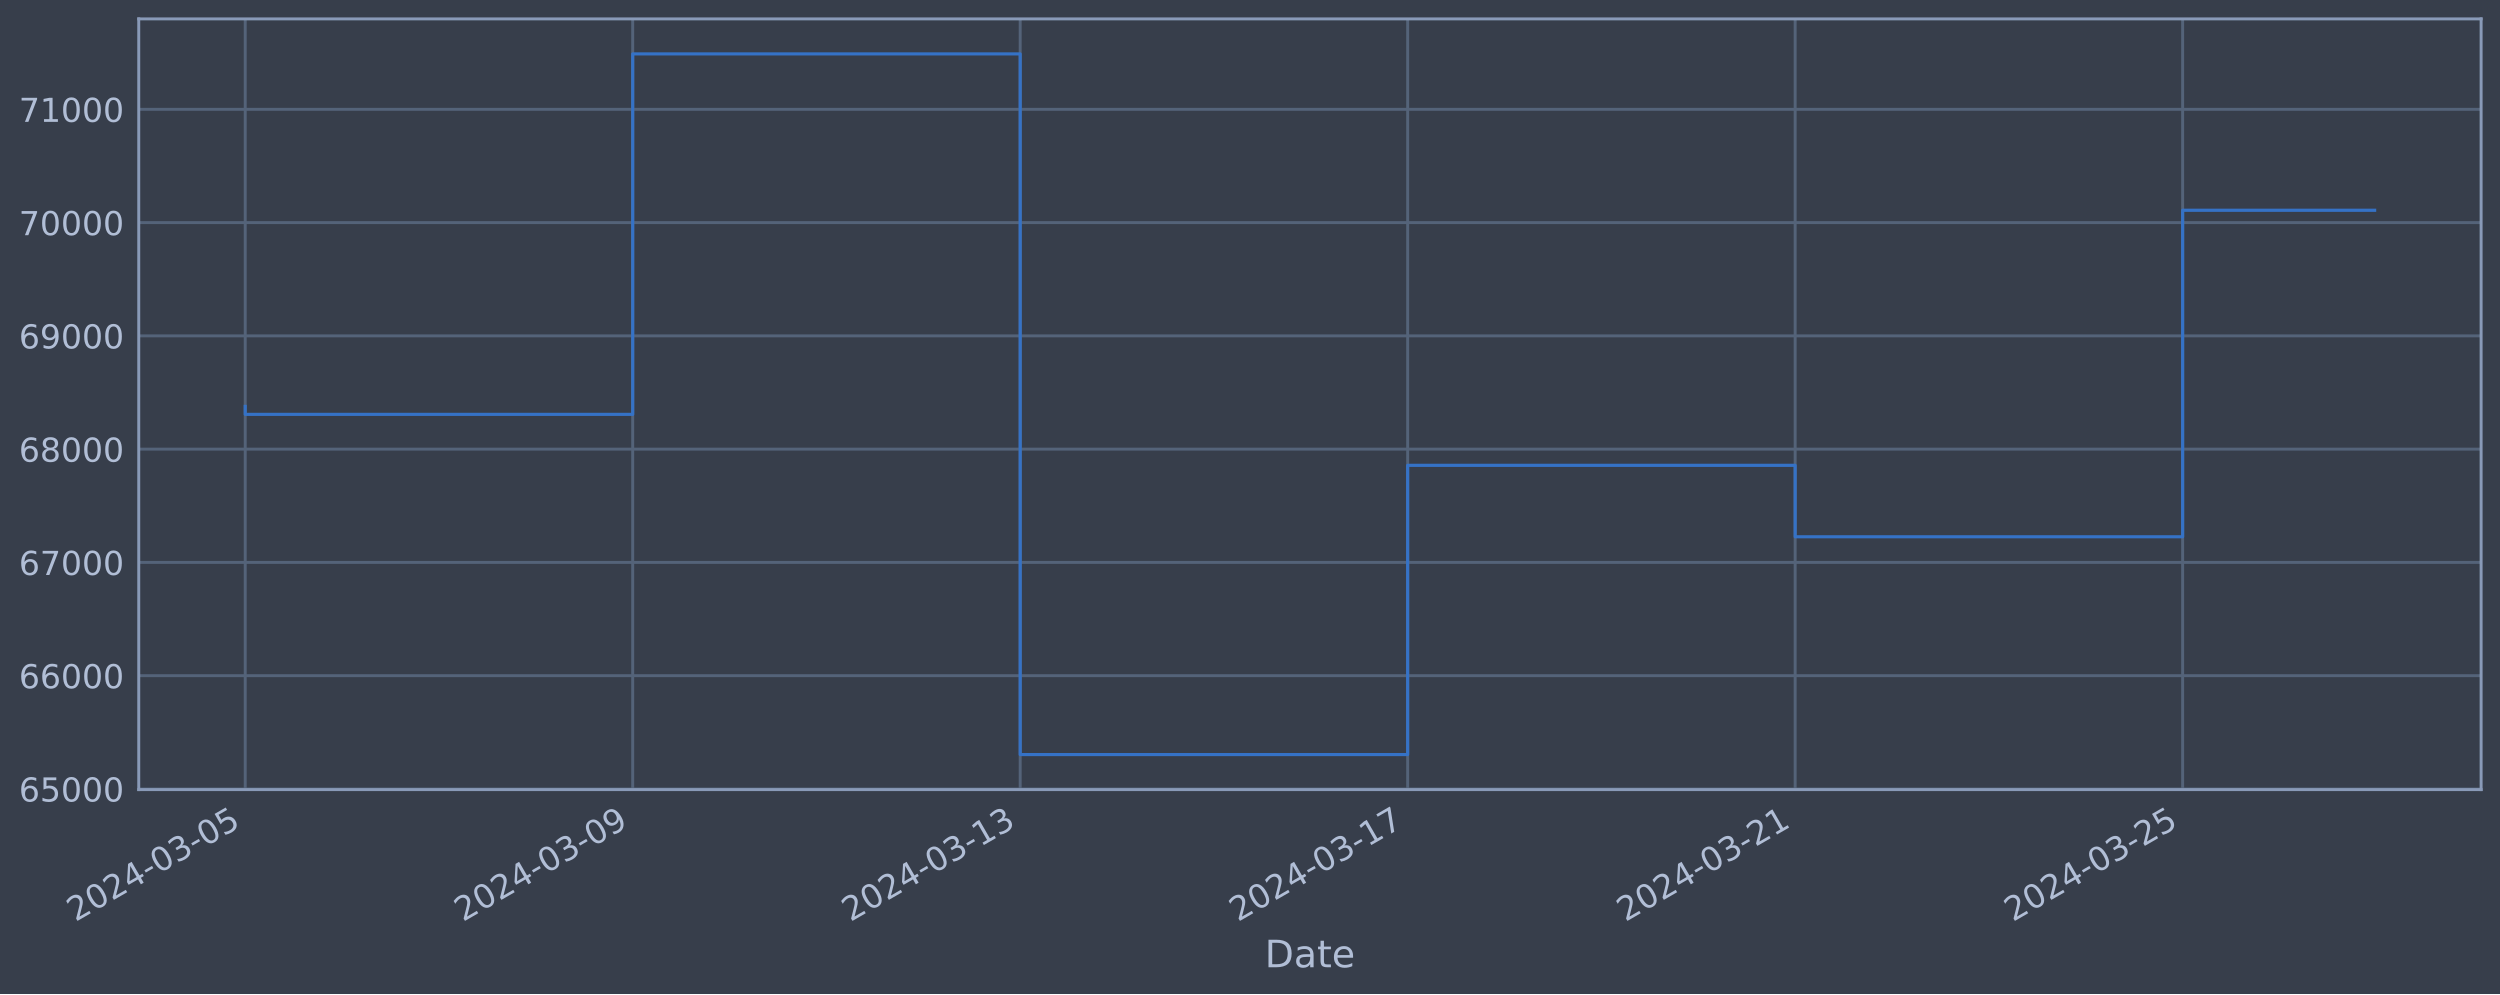
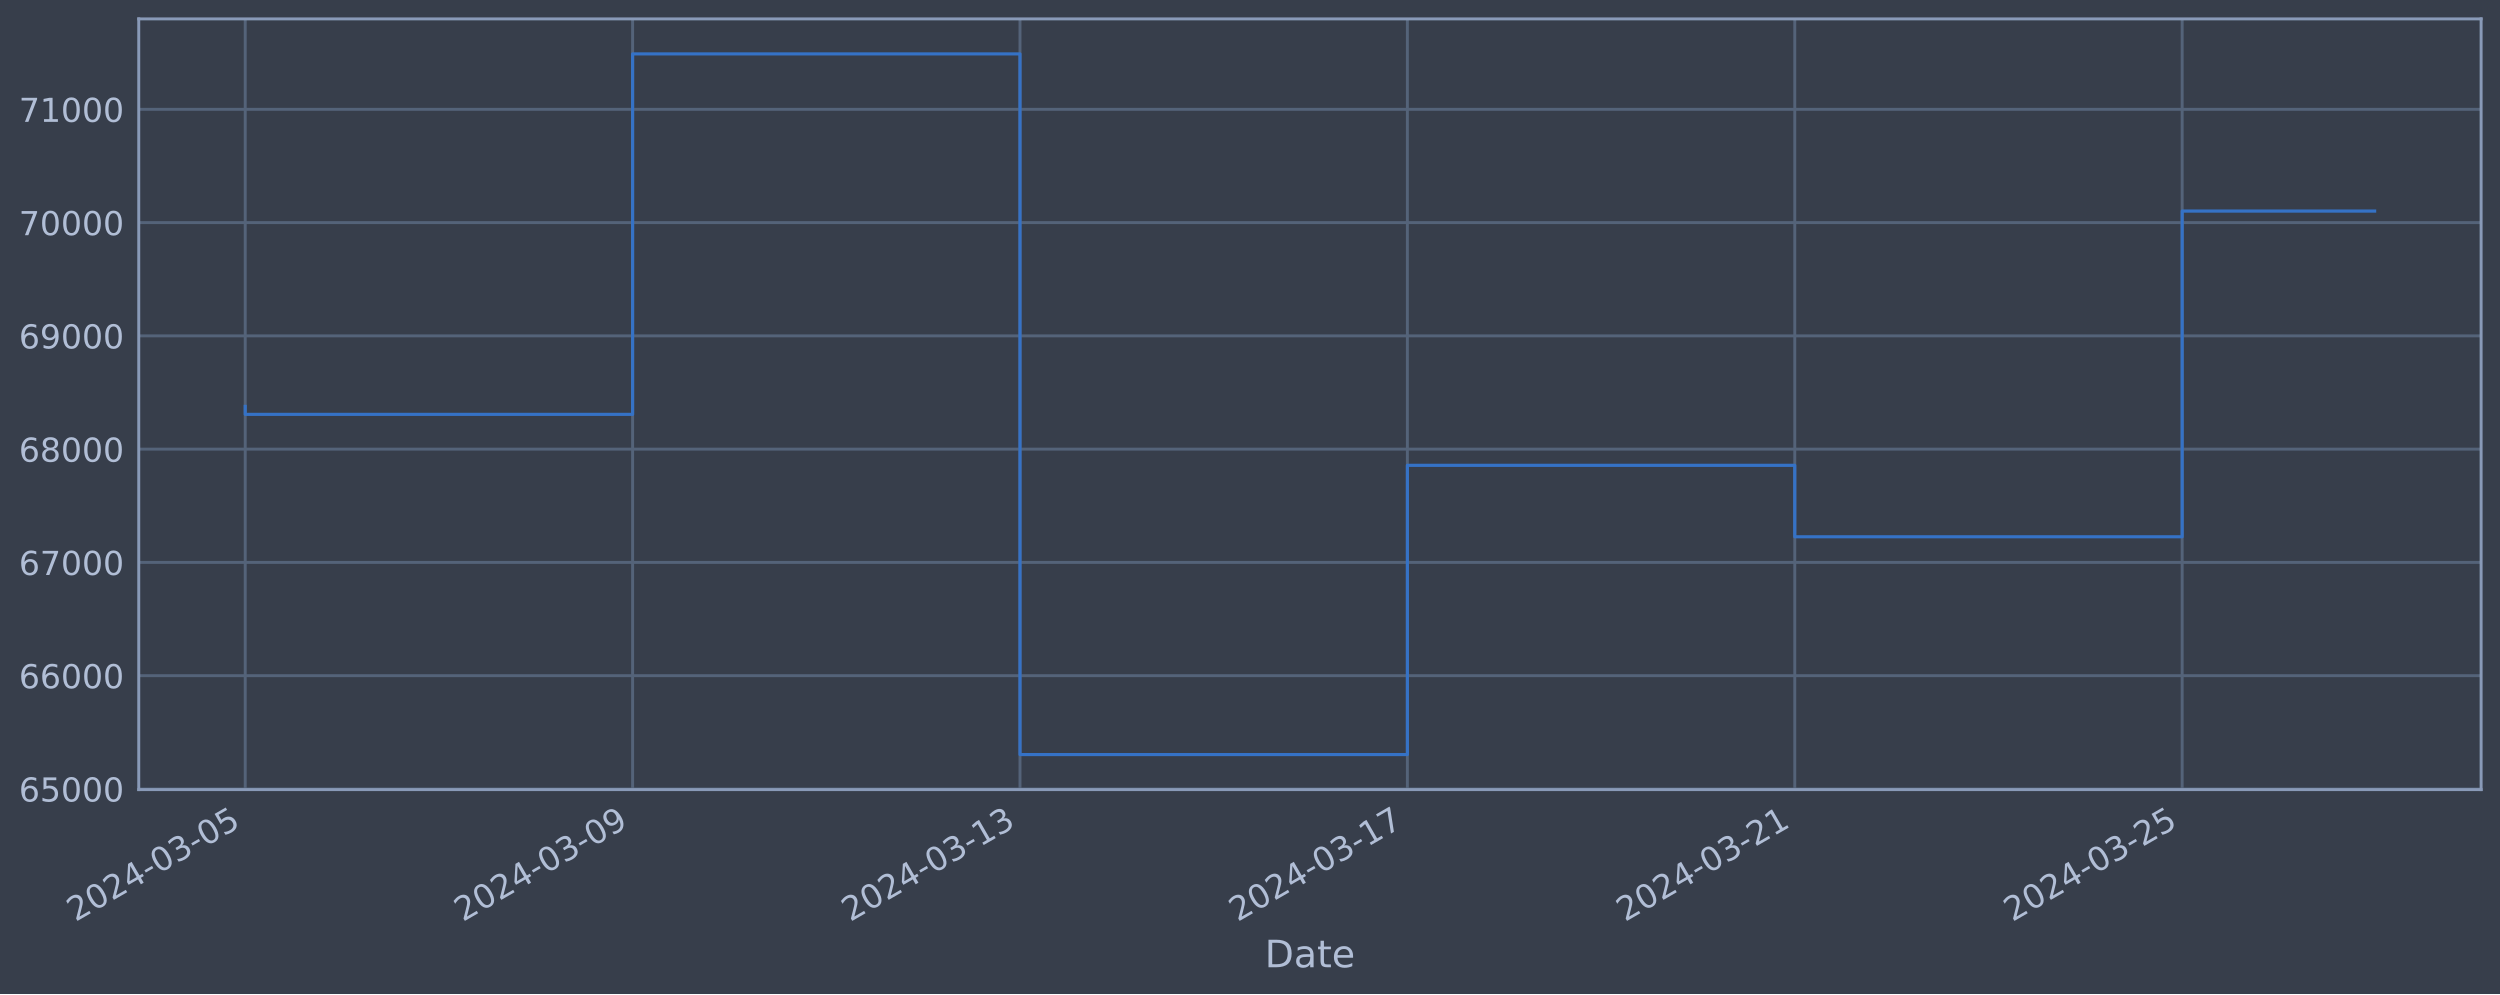
<svg xmlns="http://www.w3.org/2000/svg" xmlns:xlink="http://www.w3.org/1999/xlink" width="952.884pt" height="378.87pt" viewBox="0 0 952.884 378.87" version="1.1">
  <defs>
    <style type="text/css">*{stroke-linejoin: round; stroke-linecap: butt}</style>
  </defs>
  <g id="figure_1">
    <g id="patch_1">
      <path d="M 0 378.87  L 952.884 378.87  L 952.884 0  L 0 0  z " style="fill: #373e4b" />
    </g>
    <g id="axes_1">
      <g id="patch_2">
        <path d="M 52.884 300.96  L 945.684 300.96  L 945.684 7.2  L 52.884 7.2  z " style="fill: #373e4b" />
      </g>
      <g id="matplotlib.axis_1">
        <g id="xtick_1">
          <g id="line2d_1">
-             <path d="M 93.466 300.96  L 93.466 7.2  " clip-path="url(#pa97c0b7042)" style="fill: none; stroke: #546379; stroke-width: 1.12; stroke-linecap: square" />
+             <path d="M 93.466 300.96  L 93.466 7.2  " clip-path="url(#p4688fe3621)" style="fill: none; stroke: #546379; stroke-width: 1.12; stroke-linecap: square" />
          </g>
          <g id="line2d_2" />
          <g id="text_1">
            <g style="fill: #b1bed6" transform="translate(28.74006 351.4642) rotate(-30) scale(0.126 -0.126)">
              <defs>
                <path id="DejaVuSans-32" d="M 1228 531  L 3431 531  L 3431 0  L 469 0  L 469 531  Q 828 903 1448 1529  Q 2069 2156 2228 2338  Q 2531 2678 2651 2914  Q 2772 3150 2772 3378  Q 2772 3750 2511 3984  Q 2250 4219 1831 4219  Q 1534 4219 1204 4116  Q 875 4013 500 3803  L 500 4441  Q 881 4594 1212 4672  Q 1544 4750 1819 4750  Q 2544 4750 2975 4387  Q 3406 4025 3406 3419  Q 3406 3131 3298 2873  Q 3191 2616 2906 2266  Q 2828 2175 2409 1742  Q 1991 1309 1228 531  z " transform="scale(0.015625)" />
                <path id="DejaVuSans-30" d="M 2034 4250  Q 1547 4250 1301 3770  Q 1056 3291 1056 2328  Q 1056 1369 1301 889  Q 1547 409 2034 409  Q 2525 409 2770 889  Q 3016 1369 3016 2328  Q 3016 3291 2770 3770  Q 2525 4250 2034 4250  z M 2034 4750  Q 2819 4750 3233 4129  Q 3647 3509 3647 2328  Q 3647 1150 3233 529  Q 2819 -91 2034 -91  Q 1250 -91 836 529  Q 422 1150 422 2328  Q 422 3509 836 4129  Q 1250 4750 2034 4750  z " transform="scale(0.015625)" />
                <path id="DejaVuSans-34" d="M 2419 4116  L 825 1625  L 2419 1625  L 2419 4116  z M 2253 4666  L 3047 4666  L 3047 1625  L 3713 1625  L 3713 1100  L 3047 1100  L 3047 0  L 2419 0  L 2419 1100  L 313 1100  L 313 1709  L 2253 4666  z " transform="scale(0.015625)" />
                <path id="DejaVuSans-2d" d="M 313 2009  L 1997 2009  L 1997 1497  L 313 1497  L 313 2009  z " transform="scale(0.015625)" />
                <path id="DejaVuSans-33" d="M 2597 2516  Q 3050 2419 3304 2112  Q 3559 1806 3559 1356  Q 3559 666 3084 287  Q 2609 -91 1734 -91  Q 1441 -91 1130 -33  Q 819 25 488 141  L 488 750  Q 750 597 1062 519  Q 1375 441 1716 441  Q 2309 441 2620 675  Q 2931 909 2931 1356  Q 2931 1769 2642 2001  Q 2353 2234 1838 2234  L 1294 2234  L 1294 2753  L 1863 2753  Q 2328 2753 2575 2939  Q 2822 3125 2822 3475  Q 2822 3834 2567 4026  Q 2313 4219 1838 4219  Q 1578 4219 1281 4162  Q 984 4106 628 3988  L 628 4550  Q 988 4650 1302 4700  Q 1616 4750 1894 4750  Q 2613 4750 3031 4423  Q 3450 4097 3450 3541  Q 3450 3153 3228 2886  Q 3006 2619 2597 2516  z " transform="scale(0.015625)" />
                <path id="DejaVuSans-35" d="M 691 4666  L 3169 4666  L 3169 4134  L 1269 4134  L 1269 2991  Q 1406 3038 1543 3061  Q 1681 3084 1819 3084  Q 2600 3084 3056 2656  Q 3513 2228 3513 1497  Q 3513 744 3044 326  Q 2575 -91 1722 -91  Q 1428 -91 1123 -41  Q 819 9 494 109  L 494 744  Q 775 591 1075 516  Q 1375 441 1709 441  Q 2250 441 2565 725  Q 2881 1009 2881 1497  Q 2881 1984 2565 2268  Q 2250 2553 1709 2553  Q 1456 2553 1204 2497  Q 953 2441 691 2322  L 691 4666  z " transform="scale(0.015625)" />
              </defs>
              <use xlink:href="#DejaVuSans-32" />
              <use xlink:href="#DejaVuSans-30" x="63.623" />
              <use xlink:href="#DejaVuSans-32" x="127.246" />
              <use xlink:href="#DejaVuSans-34" x="190.869" />
              <use xlink:href="#DejaVuSans-2d" x="254.492" />
              <use xlink:href="#DejaVuSans-30" x="290.576" />
              <use xlink:href="#DejaVuSans-33" x="354.199" />
              <use xlink:href="#DejaVuSans-2d" x="417.822" />
              <use xlink:href="#DejaVuSans-30" x="453.906" />
              <use xlink:href="#DejaVuSans-35" x="517.529" />
            </g>
          </g>
        </g>
        <g id="xtick_2">
          <g id="line2d_3">
-             <path d="M 241.157 300.96  L 241.157 7.2  " clip-path="url(#pa97c0b7042)" style="fill: none; stroke: #546379; stroke-width: 1.12; stroke-linecap: square" />
+             <path d="M 241.119 300.96  L 241.119 7.2  " clip-path="url(#p4688fe3621)" style="fill: none; stroke: #546379; stroke-width: 1.12; stroke-linecap: square" />
          </g>
          <g id="line2d_4" />
          <g id="text_2">
-             <g style="fill: #b1bed6" transform="translate(176.4312 351.4642) rotate(-30) scale(0.126 -0.126)">
+             <g style="fill: #b1bed6" transform="translate(176.3939 351.4642) rotate(-30) scale(0.126 -0.126)">
              <defs>
                <path id="DejaVuSans-39" d="M 703 97  L 703 672  Q 941 559 1184 500  Q 1428 441 1663 441  Q 2288 441 2617 861  Q 2947 1281 2994 2138  Q 2813 1869 2534 1725  Q 2256 1581 1919 1581  Q 1219 1581 811 2004  Q 403 2428 403 3163  Q 403 3881 828 4315  Q 1253 4750 1959 4750  Q 2769 4750 3195 4129  Q 3622 3509 3622 2328  Q 3622 1225 3098 567  Q 2575 -91 1691 -91  Q 1453 -91 1209 -44  Q 966 3 703 97  z M 1959 2075  Q 2384 2075 2632 2365  Q 2881 2656 2881 3163  Q 2881 3666 2632 3958  Q 2384 4250 1959 4250  Q 1534 4250 1286 3958  Q 1038 3666 1038 3163  Q 1038 2656 1286 2365  Q 1534 2075 1959 2075  z " transform="scale(0.015625)" />
              </defs>
              <use xlink:href="#DejaVuSans-32" />
              <use xlink:href="#DejaVuSans-30" x="63.623" />
              <use xlink:href="#DejaVuSans-32" x="127.246" />
              <use xlink:href="#DejaVuSans-34" x="190.869" />
              <use xlink:href="#DejaVuSans-2d" x="254.492" />
              <use xlink:href="#DejaVuSans-30" x="290.576" />
              <use xlink:href="#DejaVuSans-33" x="354.199" />
              <use xlink:href="#DejaVuSans-2d" x="417.822" />
              <use xlink:href="#DejaVuSans-30" x="453.906" />
              <use xlink:href="#DejaVuSans-39" x="517.529" />
            </g>
          </g>
        </g>
        <g id="xtick_3">
          <g id="line2d_5">
-             <path d="M 388.848 300.96  L 388.848 7.2  " clip-path="url(#pa97c0b7042)" style="fill: none; stroke: #546379; stroke-width: 1.12; stroke-linecap: square" />
+             <path d="M 388.773 300.96  L 388.773 7.2  " clip-path="url(#p4688fe3621)" style="fill: none; stroke: #546379; stroke-width: 1.12; stroke-linecap: square" />
          </g>
          <g id="line2d_6" />
          <g id="text_3">
-             <g style="fill: #b1bed6" transform="translate(324.1224 351.4642) rotate(-30) scale(0.126 -0.126)">
+             <g style="fill: #b1bed6" transform="translate(324.0477 351.4642) rotate(-30) scale(0.126 -0.126)">
              <defs>
                <path id="DejaVuSans-31" d="M 794 531  L 1825 531  L 1825 4091  L 703 3866  L 703 4441  L 1819 4666  L 2450 4666  L 2450 531  L 3481 531  L 3481 0  L 794 0  L 794 531  z " transform="scale(0.015625)" />
              </defs>
              <use xlink:href="#DejaVuSans-32" />
              <use xlink:href="#DejaVuSans-30" x="63.623" />
              <use xlink:href="#DejaVuSans-32" x="127.246" />
              <use xlink:href="#DejaVuSans-34" x="190.869" />
              <use xlink:href="#DejaVuSans-2d" x="254.492" />
              <use xlink:href="#DejaVuSans-30" x="290.576" />
              <use xlink:href="#DejaVuSans-33" x="354.199" />
              <use xlink:href="#DejaVuSans-2d" x="417.822" />
              <use xlink:href="#DejaVuSans-31" x="453.906" />
              <use xlink:href="#DejaVuSans-33" x="517.529" />
            </g>
          </g>
        </g>
        <g id="xtick_4">
          <g id="line2d_7">
-             <path d="M 536.539 300.96  L 536.539 7.2  " clip-path="url(#pa97c0b7042)" style="fill: none; stroke: #546379; stroke-width: 1.12; stroke-linecap: square" />
+             <path d="M 536.427 300.96  L 536.427 7.2  " clip-path="url(#p4688fe3621)" style="fill: none; stroke: #546379; stroke-width: 1.12; stroke-linecap: square" />
          </g>
          <g id="line2d_8" />
          <g id="text_4">
-             <g style="fill: #b1bed6" transform="translate(471.8135 351.4642) rotate(-30) scale(0.126 -0.126)">
+             <g style="fill: #b1bed6" transform="translate(471.7016 351.4642) rotate(-30) scale(0.126 -0.126)">
              <defs>
                <path id="DejaVuSans-37" d="M 525 4666  L 3525 4666  L 3525 4397  L 1831 0  L 1172 0  L 2766 4134  L 525 4134  L 525 4666  z " transform="scale(0.015625)" />
              </defs>
              <use xlink:href="#DejaVuSans-32" />
              <use xlink:href="#DejaVuSans-30" x="63.623" />
              <use xlink:href="#DejaVuSans-32" x="127.246" />
              <use xlink:href="#DejaVuSans-34" x="190.869" />
              <use xlink:href="#DejaVuSans-2d" x="254.492" />
              <use xlink:href="#DejaVuSans-30" x="290.576" />
              <use xlink:href="#DejaVuSans-33" x="354.199" />
              <use xlink:href="#DejaVuSans-2d" x="417.822" />
              <use xlink:href="#DejaVuSans-31" x="453.906" />
              <use xlink:href="#DejaVuSans-37" x="517.529" />
            </g>
          </g>
        </g>
        <g id="xtick_5">
          <g id="line2d_9">
-             <path d="M 684.23 300.96  L 684.23 7.2  " clip-path="url(#pa97c0b7042)" style="fill: none; stroke: #546379; stroke-width: 1.12; stroke-linecap: square" />
+             <path d="M 684.081 300.96  L 684.081 7.2  " clip-path="url(#p4688fe3621)" style="fill: none; stroke: #546379; stroke-width: 1.12; stroke-linecap: square" />
          </g>
          <g id="line2d_10" />
          <g id="text_5">
-             <g style="fill: #b1bed6" transform="translate(619.5047 351.4642) rotate(-30) scale(0.126 -0.126)">
+             <g style="fill: #b1bed6" transform="translate(619.3554 351.4642) rotate(-30) scale(0.126 -0.126)">
              <use xlink:href="#DejaVuSans-32" />
              <use xlink:href="#DejaVuSans-30" x="63.623" />
              <use xlink:href="#DejaVuSans-32" x="127.246" />
              <use xlink:href="#DejaVuSans-34" x="190.869" />
              <use xlink:href="#DejaVuSans-2d" x="254.492" />
              <use xlink:href="#DejaVuSans-30" x="290.576" />
              <use xlink:href="#DejaVuSans-33" x="354.199" />
              <use xlink:href="#DejaVuSans-2d" x="417.822" />
              <use xlink:href="#DejaVuSans-32" x="453.906" />
              <use xlink:href="#DejaVuSans-31" x="517.529" />
            </g>
          </g>
        </g>
        <g id="xtick_6">
          <g id="line2d_11">
-             <path d="M 831.921 300.96  L 831.921 7.2  " clip-path="url(#pa97c0b7042)" style="fill: none; stroke: #546379; stroke-width: 1.12; stroke-linecap: square" />
+             <path d="M 831.735 300.96  L 831.735 7.2  " clip-path="url(#p4688fe3621)" style="fill: none; stroke: #546379; stroke-width: 1.12; stroke-linecap: square" />
          </g>
          <g id="line2d_12" />
          <g id="text_6">
-             <g style="fill: #b1bed6" transform="translate(767.1958 351.4642) rotate(-30) scale(0.126 -0.126)">
+             <g style="fill: #b1bed6" transform="translate(767.0092 351.4642) rotate(-30) scale(0.126 -0.126)">
              <use xlink:href="#DejaVuSans-32" />
              <use xlink:href="#DejaVuSans-30" x="63.623" />
              <use xlink:href="#DejaVuSans-32" x="127.246" />
              <use xlink:href="#DejaVuSans-34" x="190.869" />
              <use xlink:href="#DejaVuSans-2d" x="254.492" />
              <use xlink:href="#DejaVuSans-30" x="290.576" />
              <use xlink:href="#DejaVuSans-33" x="354.199" />
              <use xlink:href="#DejaVuSans-2d" x="417.822" />
              <use xlink:href="#DejaVuSans-32" x="453.906" />
              <use xlink:href="#DejaVuSans-35" x="517.529" />
            </g>
          </g>
        </g>
        <g id="text_7">
          <g style="fill: #b1bed6" transform="translate(482.0746 368.6753) scale(0.144 -0.144)">
            <defs>
              <path id="DejaVuSans-44" d="M 1259 4147  L 1259 519  L 2022 519  Q 2988 519 3436 956  Q 3884 1394 3884 2338  Q 3884 3275 3436 3711  Q 2988 4147 2022 4147  L 1259 4147  z M 628 4666  L 1925 4666  Q 3281 4666 3915 4102  Q 4550 3538 4550 2338  Q 4550 1131 3912 565  Q 3275 0 1925 0  L 628 0  L 628 4666  z " transform="scale(0.015625)" />
              <path id="DejaVuSans-61" d="M 2194 1759  Q 1497 1759 1228 1600  Q 959 1441 959 1056  Q 959 750 1161 570  Q 1363 391 1709 391  Q 2188 391 2477 730  Q 2766 1069 2766 1631  L 2766 1759  L 2194 1759  z M 3341 1997  L 3341 0  L 2766 0  L 2766 531  Q 2569 213 2275 61  Q 1981 -91 1556 -91  Q 1019 -91 701 211  Q 384 513 384 1019  Q 384 1609 779 1909  Q 1175 2209 1959 2209  L 2766 2209  L 2766 2266  Q 2766 2663 2505 2880  Q 2244 3097 1772 3097  Q 1472 3097 1187 3025  Q 903 2953 641 2809  L 641 3341  Q 956 3463 1253 3523  Q 1550 3584 1831 3584  Q 2591 3584 2966 3190  Q 3341 2797 3341 1997  z " transform="scale(0.015625)" />
              <path id="DejaVuSans-74" d="M 1172 4494  L 1172 3500  L 2356 3500  L 2356 3053  L 1172 3053  L 1172 1153  Q 1172 725 1289 603  Q 1406 481 1766 481  L 2356 481  L 2356 0  L 1766 0  Q 1100 0 847 248  Q 594 497 594 1153  L 594 3053  L 172 3053  L 172 3500  L 594 3500  L 594 4494  L 1172 4494  z " transform="scale(0.015625)" />
              <path id="DejaVuSans-65" d="M 3597 1894  L 3597 1613  L 953 1613  Q 991 1019 1311 708  Q 1631 397 2203 397  Q 2534 397 2845 478  Q 3156 559 3463 722  L 3463 178  Q 3153 47 2828 -22  Q 2503 -91 2169 -91  Q 1331 -91 842 396  Q 353 884 353 1716  Q 353 2575 817 3079  Q 1281 3584 2069 3584  Q 2775 3584 3186 3129  Q 3597 2675 3597 1894  z M 3022 2063  Q 3016 2534 2758 2815  Q 2500 3097 2075 3097  Q 1594 3097 1305 2825  Q 1016 2553 972 2059  L 3022 2063  z " transform="scale(0.015625)" />
            </defs>
            <use xlink:href="#DejaVuSans-44" />
            <use xlink:href="#DejaVuSans-61" x="77.002" />
            <use xlink:href="#DejaVuSans-74" x="138.281" />
            <use xlink:href="#DejaVuSans-65" x="177.49" />
          </g>
        </g>
      </g>
      <g id="matplotlib.axis_2">
        <g id="ytick_1">
          <g id="line2d_13">
-             <path d="M 52.884 300.718  L 945.684 300.718  " clip-path="url(#pa97c0b7042)" style="fill: none; stroke: #546379; stroke-width: 1.12; stroke-linecap: square" />
+             <path d="M 52.884 300.718  L 945.684 300.718  " clip-path="url(#p4688fe3621)" style="fill: none; stroke: #546379; stroke-width: 1.12; stroke-linecap: square" />
          </g>
          <g id="line2d_14" />
          <g id="text_8">
            <g style="fill: #b1bed6" transform="translate(7.2 305.5049) scale(0.126 -0.126)">
              <defs>
                <path id="DejaVuSans-36" d="M 2113 2584  Q 1688 2584 1439 2293  Q 1191 2003 1191 1497  Q 1191 994 1439 701  Q 1688 409 2113 409  Q 2538 409 2786 701  Q 3034 994 3034 1497  Q 3034 2003 2786 2293  Q 2538 2584 2113 2584  z M 3366 4563  L 3366 3988  Q 3128 4100 2886 4159  Q 2644 4219 2406 4219  Q 1781 4219 1451 3797  Q 1122 3375 1075 2522  Q 1259 2794 1537 2939  Q 1816 3084 2150 3084  Q 2853 3084 3261 2657  Q 3669 2231 3669 1497  Q 3669 778 3244 343  Q 2819 -91 2113 -91  Q 1303 -91 875 529  Q 447 1150 447 2328  Q 447 3434 972 4092  Q 1497 4750 2381 4750  Q 2619 4750 2861 4703  Q 3103 4656 3366 4563  z " transform="scale(0.015625)" />
              </defs>
              <use xlink:href="#DejaVuSans-36" />
              <use xlink:href="#DejaVuSans-35" x="63.623" />
              <use xlink:href="#DejaVuSans-30" x="127.246" />
              <use xlink:href="#DejaVuSans-30" x="190.869" />
              <use xlink:href="#DejaVuSans-30" x="254.492" />
            </g>
          </g>
        </g>
        <g id="ytick_2">
          <g id="line2d_15">
-             <path d="M 52.884 257.544  L 945.684 257.544  " clip-path="url(#pa97c0b7042)" style="fill: none; stroke: #546379; stroke-width: 1.12; stroke-linecap: square" />
+             <path d="M 52.884 257.544  L 945.684 257.544  " clip-path="url(#p4688fe3621)" style="fill: none; stroke: #546379; stroke-width: 1.12; stroke-linecap: square" />
          </g>
          <g id="line2d_16" />
          <g id="text_9">
            <g style="fill: #b1bed6" transform="translate(7.2 262.331) scale(0.126 -0.126)">
              <use xlink:href="#DejaVuSans-36" />
              <use xlink:href="#DejaVuSans-36" x="63.623" />
              <use xlink:href="#DejaVuSans-30" x="127.246" />
              <use xlink:href="#DejaVuSans-30" x="190.869" />
              <use xlink:href="#DejaVuSans-30" x="254.492" />
            </g>
          </g>
        </g>
        <g id="ytick_3">
          <g id="line2d_17">
-             <path d="M 52.884 214.37  L 945.684 214.37  " clip-path="url(#pa97c0b7042)" style="fill: none; stroke: #546379; stroke-width: 1.12; stroke-linecap: square" />
+             <path d="M 52.884 214.37  L 945.684 214.37  " clip-path="url(#p4688fe3621)" style="fill: none; stroke: #546379; stroke-width: 1.12; stroke-linecap: square" />
          </g>
          <g id="line2d_18" />
          <g id="text_10">
            <g style="fill: #b1bed6" transform="translate(7.2 219.157) scale(0.126 -0.126)">
              <use xlink:href="#DejaVuSans-36" />
              <use xlink:href="#DejaVuSans-37" x="63.623" />
              <use xlink:href="#DejaVuSans-30" x="127.246" />
              <use xlink:href="#DejaVuSans-30" x="190.869" />
              <use xlink:href="#DejaVuSans-30" x="254.492" />
            </g>
          </g>
        </g>
        <g id="ytick_4">
          <g id="line2d_19">
-             <path d="M 52.884 171.196  L 945.684 171.196  " clip-path="url(#pa97c0b7042)" style="fill: none; stroke: #546379; stroke-width: 1.12; stroke-linecap: square" />
+             <path d="M 52.884 171.196  L 945.684 171.196  " clip-path="url(#p4688fe3621)" style="fill: none; stroke: #546379; stroke-width: 1.12; stroke-linecap: square" />
          </g>
          <g id="line2d_20" />
          <g id="text_11">
            <g style="fill: #b1bed6" transform="translate(7.2 175.9831) scale(0.126 -0.126)">
              <defs>
                <path id="DejaVuSans-38" d="M 2034 2216  Q 1584 2216 1326 1975  Q 1069 1734 1069 1313  Q 1069 891 1326 650  Q 1584 409 2034 409  Q 2484 409 2743 651  Q 3003 894 3003 1313  Q 3003 1734 2745 1975  Q 2488 2216 2034 2216  z M 1403 2484  Q 997 2584 770 2862  Q 544 3141 544 3541  Q 544 4100 942 4425  Q 1341 4750 2034 4750  Q 2731 4750 3128 4425  Q 3525 4100 3525 3541  Q 3525 3141 3298 2862  Q 3072 2584 2669 2484  Q 3125 2378 3379 2068  Q 3634 1759 3634 1313  Q 3634 634 3220 271  Q 2806 -91 2034 -91  Q 1263 -91 848 271  Q 434 634 434 1313  Q 434 1759 690 2068  Q 947 2378 1403 2484  z M 1172 3481  Q 1172 3119 1398 2916  Q 1625 2713 2034 2713  Q 2441 2713 2670 2916  Q 2900 3119 2900 3481  Q 2900 3844 2670 4047  Q 2441 4250 2034 4250  Q 1625 4250 1398 4047  Q 1172 3844 1172 3481  z " transform="scale(0.015625)" />
              </defs>
              <use xlink:href="#DejaVuSans-36" />
              <use xlink:href="#DejaVuSans-38" x="63.623" />
              <use xlink:href="#DejaVuSans-30" x="127.246" />
              <use xlink:href="#DejaVuSans-30" x="190.869" />
              <use xlink:href="#DejaVuSans-30" x="254.492" />
            </g>
          </g>
        </g>
        <g id="ytick_5">
          <g id="line2d_21">
-             <path d="M 52.884 128.022  L 945.684 128.022  " clip-path="url(#pa97c0b7042)" style="fill: none; stroke: #546379; stroke-width: 1.12; stroke-linecap: square" />
+             <path d="M 52.884 128.022  L 945.684 128.022  " clip-path="url(#p4688fe3621)" style="fill: none; stroke: #546379; stroke-width: 1.12; stroke-linecap: square" />
          </g>
          <g id="line2d_22" />
          <g id="text_12">
            <g style="fill: #b1bed6" transform="translate(7.2 132.8092) scale(0.126 -0.126)">
              <use xlink:href="#DejaVuSans-36" />
              <use xlink:href="#DejaVuSans-39" x="63.623" />
              <use xlink:href="#DejaVuSans-30" x="127.246" />
              <use xlink:href="#DejaVuSans-30" x="190.869" />
              <use xlink:href="#DejaVuSans-30" x="254.492" />
            </g>
          </g>
        </g>
        <g id="ytick_6">
          <g id="line2d_23">
-             <path d="M 52.884 84.848  L 945.684 84.848  " clip-path="url(#pa97c0b7042)" style="fill: none; stroke: #546379; stroke-width: 1.12; stroke-linecap: square" />
+             <path d="M 52.884 84.848  L 945.684 84.848  " clip-path="url(#p4688fe3621)" style="fill: none; stroke: #546379; stroke-width: 1.12; stroke-linecap: square" />
          </g>
          <g id="line2d_24" />
          <g id="text_13">
            <g style="fill: #b1bed6" transform="translate(7.2 89.63523) scale(0.126 -0.126)">
              <use xlink:href="#DejaVuSans-37" />
              <use xlink:href="#DejaVuSans-30" x="63.623" />
              <use xlink:href="#DejaVuSans-30" x="127.246" />
              <use xlink:href="#DejaVuSans-30" x="190.869" />
              <use xlink:href="#DejaVuSans-30" x="254.492" />
            </g>
          </g>
        </g>
        <g id="ytick_7">
          <g id="line2d_25">
-             <path d="M 52.884 41.674  L 945.684 41.674  " clip-path="url(#pa97c0b7042)" style="fill: none; stroke: #546379; stroke-width: 1.12; stroke-linecap: square" />
+             <path d="M 52.884 41.674  L 945.684 41.674  " clip-path="url(#p4688fe3621)" style="fill: none; stroke: #546379; stroke-width: 1.12; stroke-linecap: square" />
          </g>
          <g id="line2d_26" />
          <g id="text_14">
            <g style="fill: #b1bed6" transform="translate(7.2 46.4613) scale(0.126 -0.126)">
              <use xlink:href="#DejaVuSans-37" />
              <use xlink:href="#DejaVuSans-31" x="63.623" />
              <use xlink:href="#DejaVuSans-30" x="127.246" />
              <use xlink:href="#DejaVuSans-30" x="190.869" />
              <use xlink:href="#DejaVuSans-30" x="254.492" />
            </g>
          </g>
        </g>
      </g>
      <g id="line2d_27">
-         <path d="M 93.466 154.891  L 93.466 157.946  L 241.157 157.946  L 241.157 20.553  L 388.848 20.553  L 388.848 287.607  L 536.539 287.607  L 536.539 177.362  L 684.23 177.362  L 684.23 204.598  L 831.921 204.598  L 831.921 80.142  L 905.102 80.142  " clip-path="url(#pa97c0b7042)" style="fill: none; stroke: #3572c6; stroke-width: 1.2; stroke-linecap: square" />
+         <path d="M 93.466 154.891  L 93.466 157.946  L 241.119 157.946  L 241.119 20.553  L 388.773 20.553  L 388.773 287.607  L 536.427 287.607  L 536.427 177.362  L 684.081 177.362  L 684.081 204.598  L 831.735 204.598  L 831.735 80.45  L 905.102 80.45  " clip-path="url(#p4688fe3621)" style="fill: none; stroke: #3572c6; stroke-width: 1.2; stroke-linecap: square" />
      </g>
      <g id="patch_3">
        <path d="M 52.884 300.96  L 52.884 7.2  " style="fill: none; stroke: #899ab8; stroke-width: 1.12; stroke-linejoin: miter; stroke-linecap: square" />
      </g>
      <g id="patch_4">
        <path d="M 945.684 300.96  L 945.684 7.2  " style="fill: none; stroke: #899ab8; stroke-width: 1.12; stroke-linejoin: miter; stroke-linecap: square" />
      </g>
      <g id="patch_5">
        <path d="M 52.884 300.96  L 945.684 300.96  " style="fill: none; stroke: #899ab8; stroke-width: 1.12; stroke-linejoin: miter; stroke-linecap: square" />
      </g>
      <g id="patch_6">
        <path d="M 52.884 7.2  L 945.684 7.2  " style="fill: none; stroke: #899ab8; stroke-width: 1.12; stroke-linejoin: miter; stroke-linecap: square" />
      </g>
    </g>
  </g>
  <defs>
-     <clipPath id="pa97c0b7042">
+     <clipPath id="p4688fe3621">
      <rect x="52.884" y="7.2" width="892.8" height="293.76" />
    </clipPath>
  </defs>
</svg>
